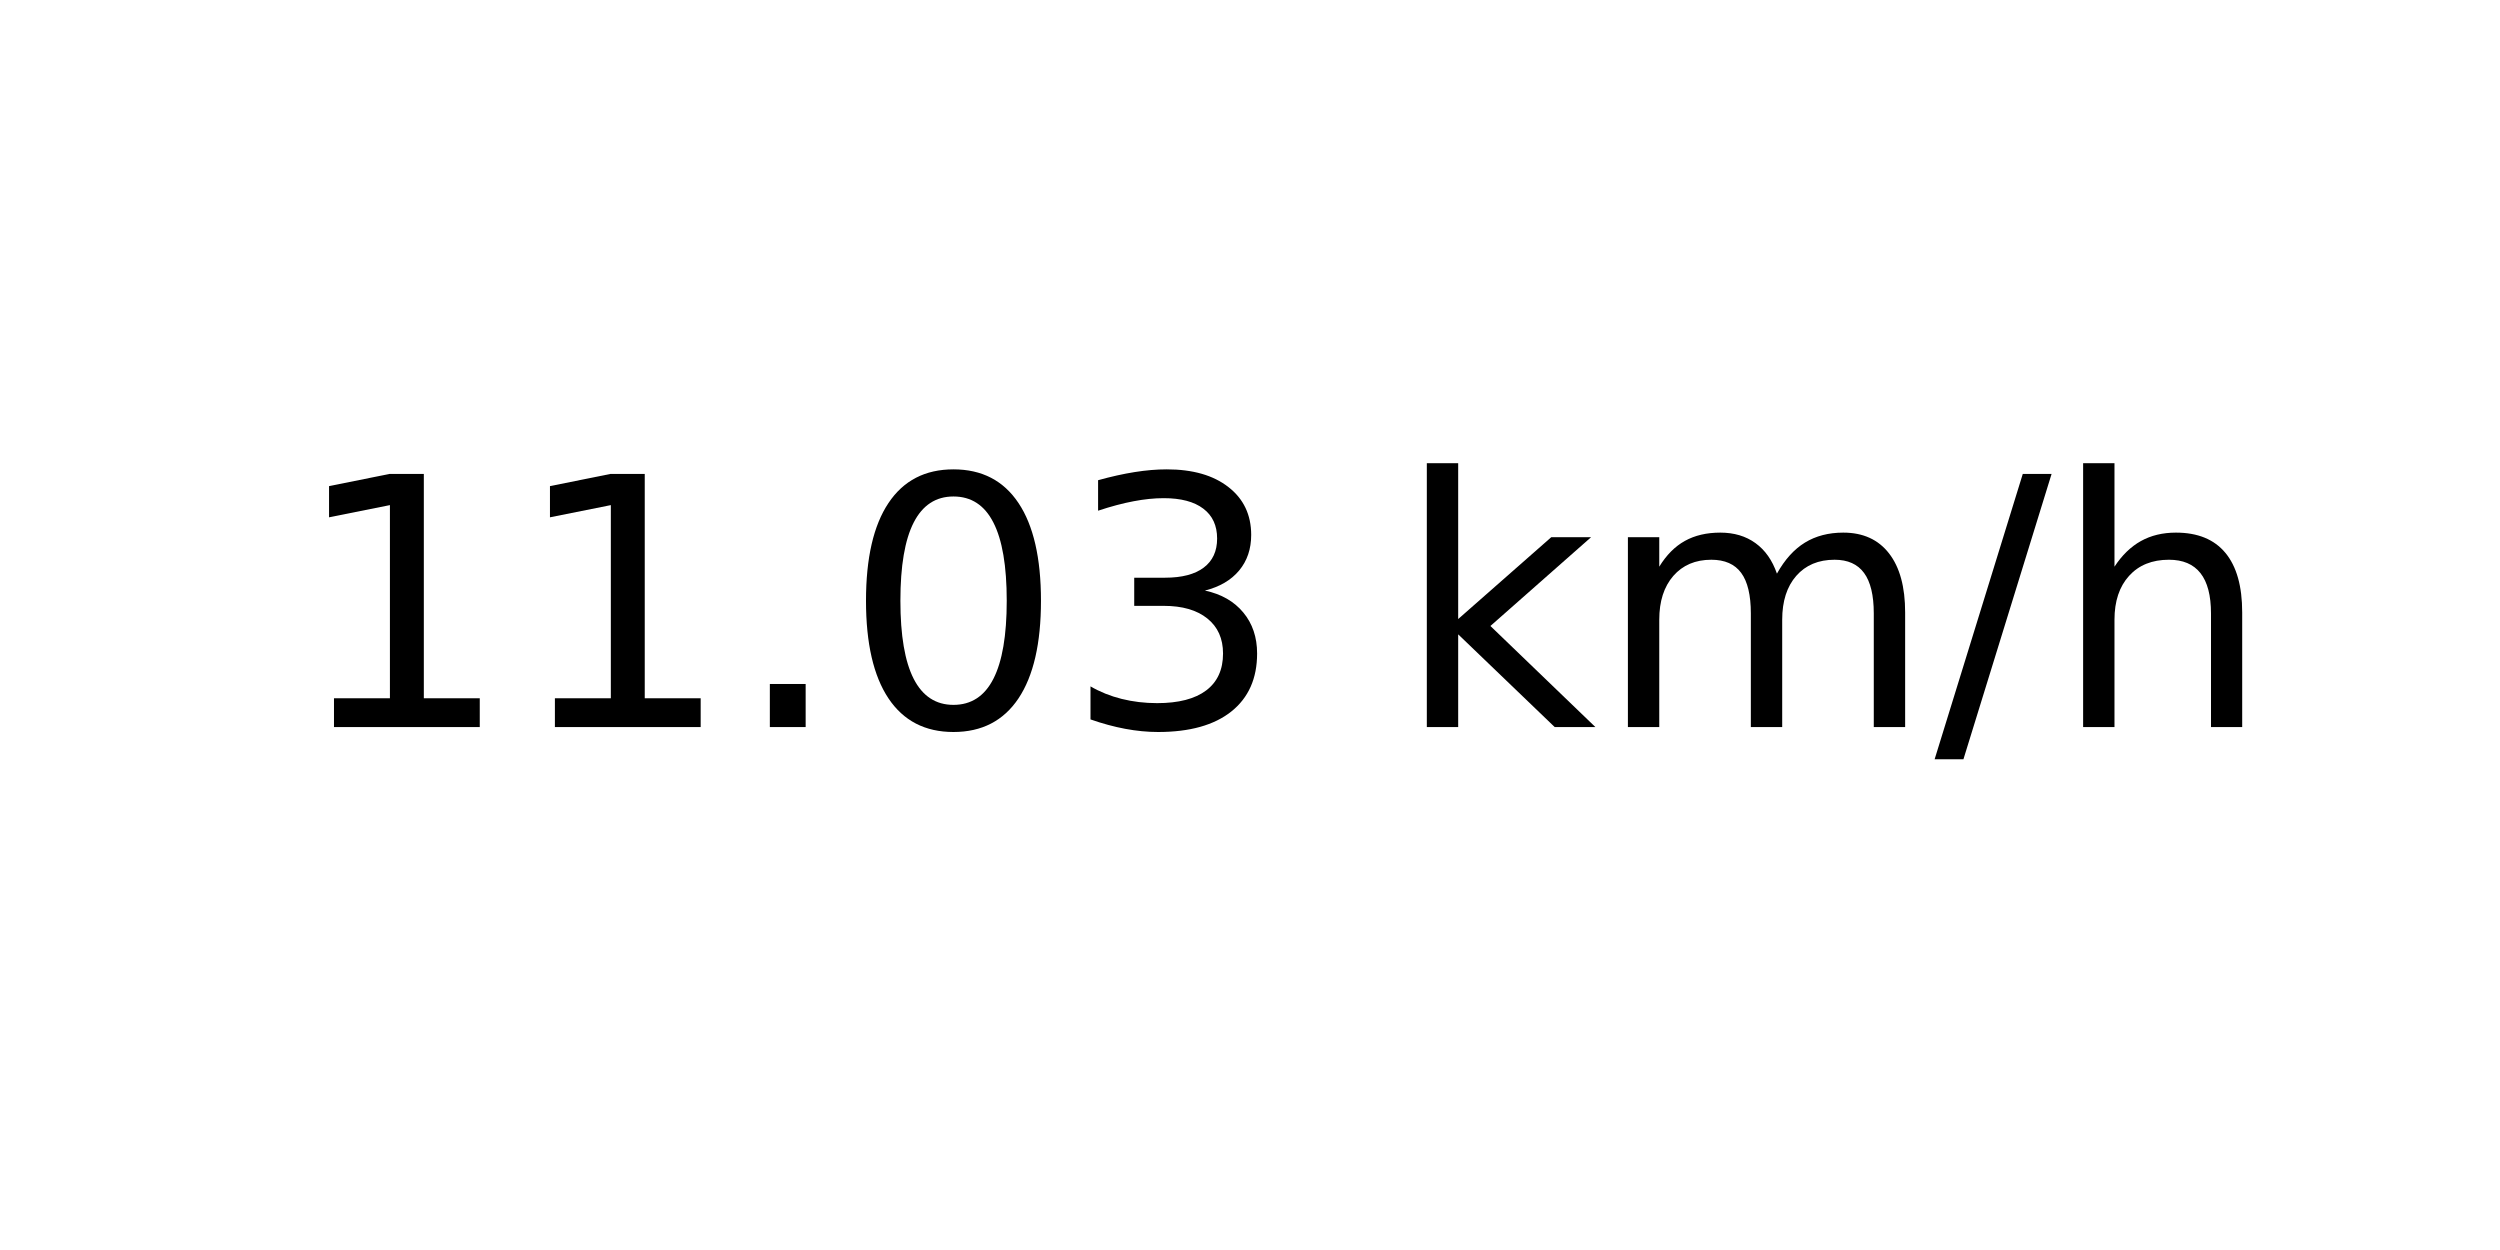
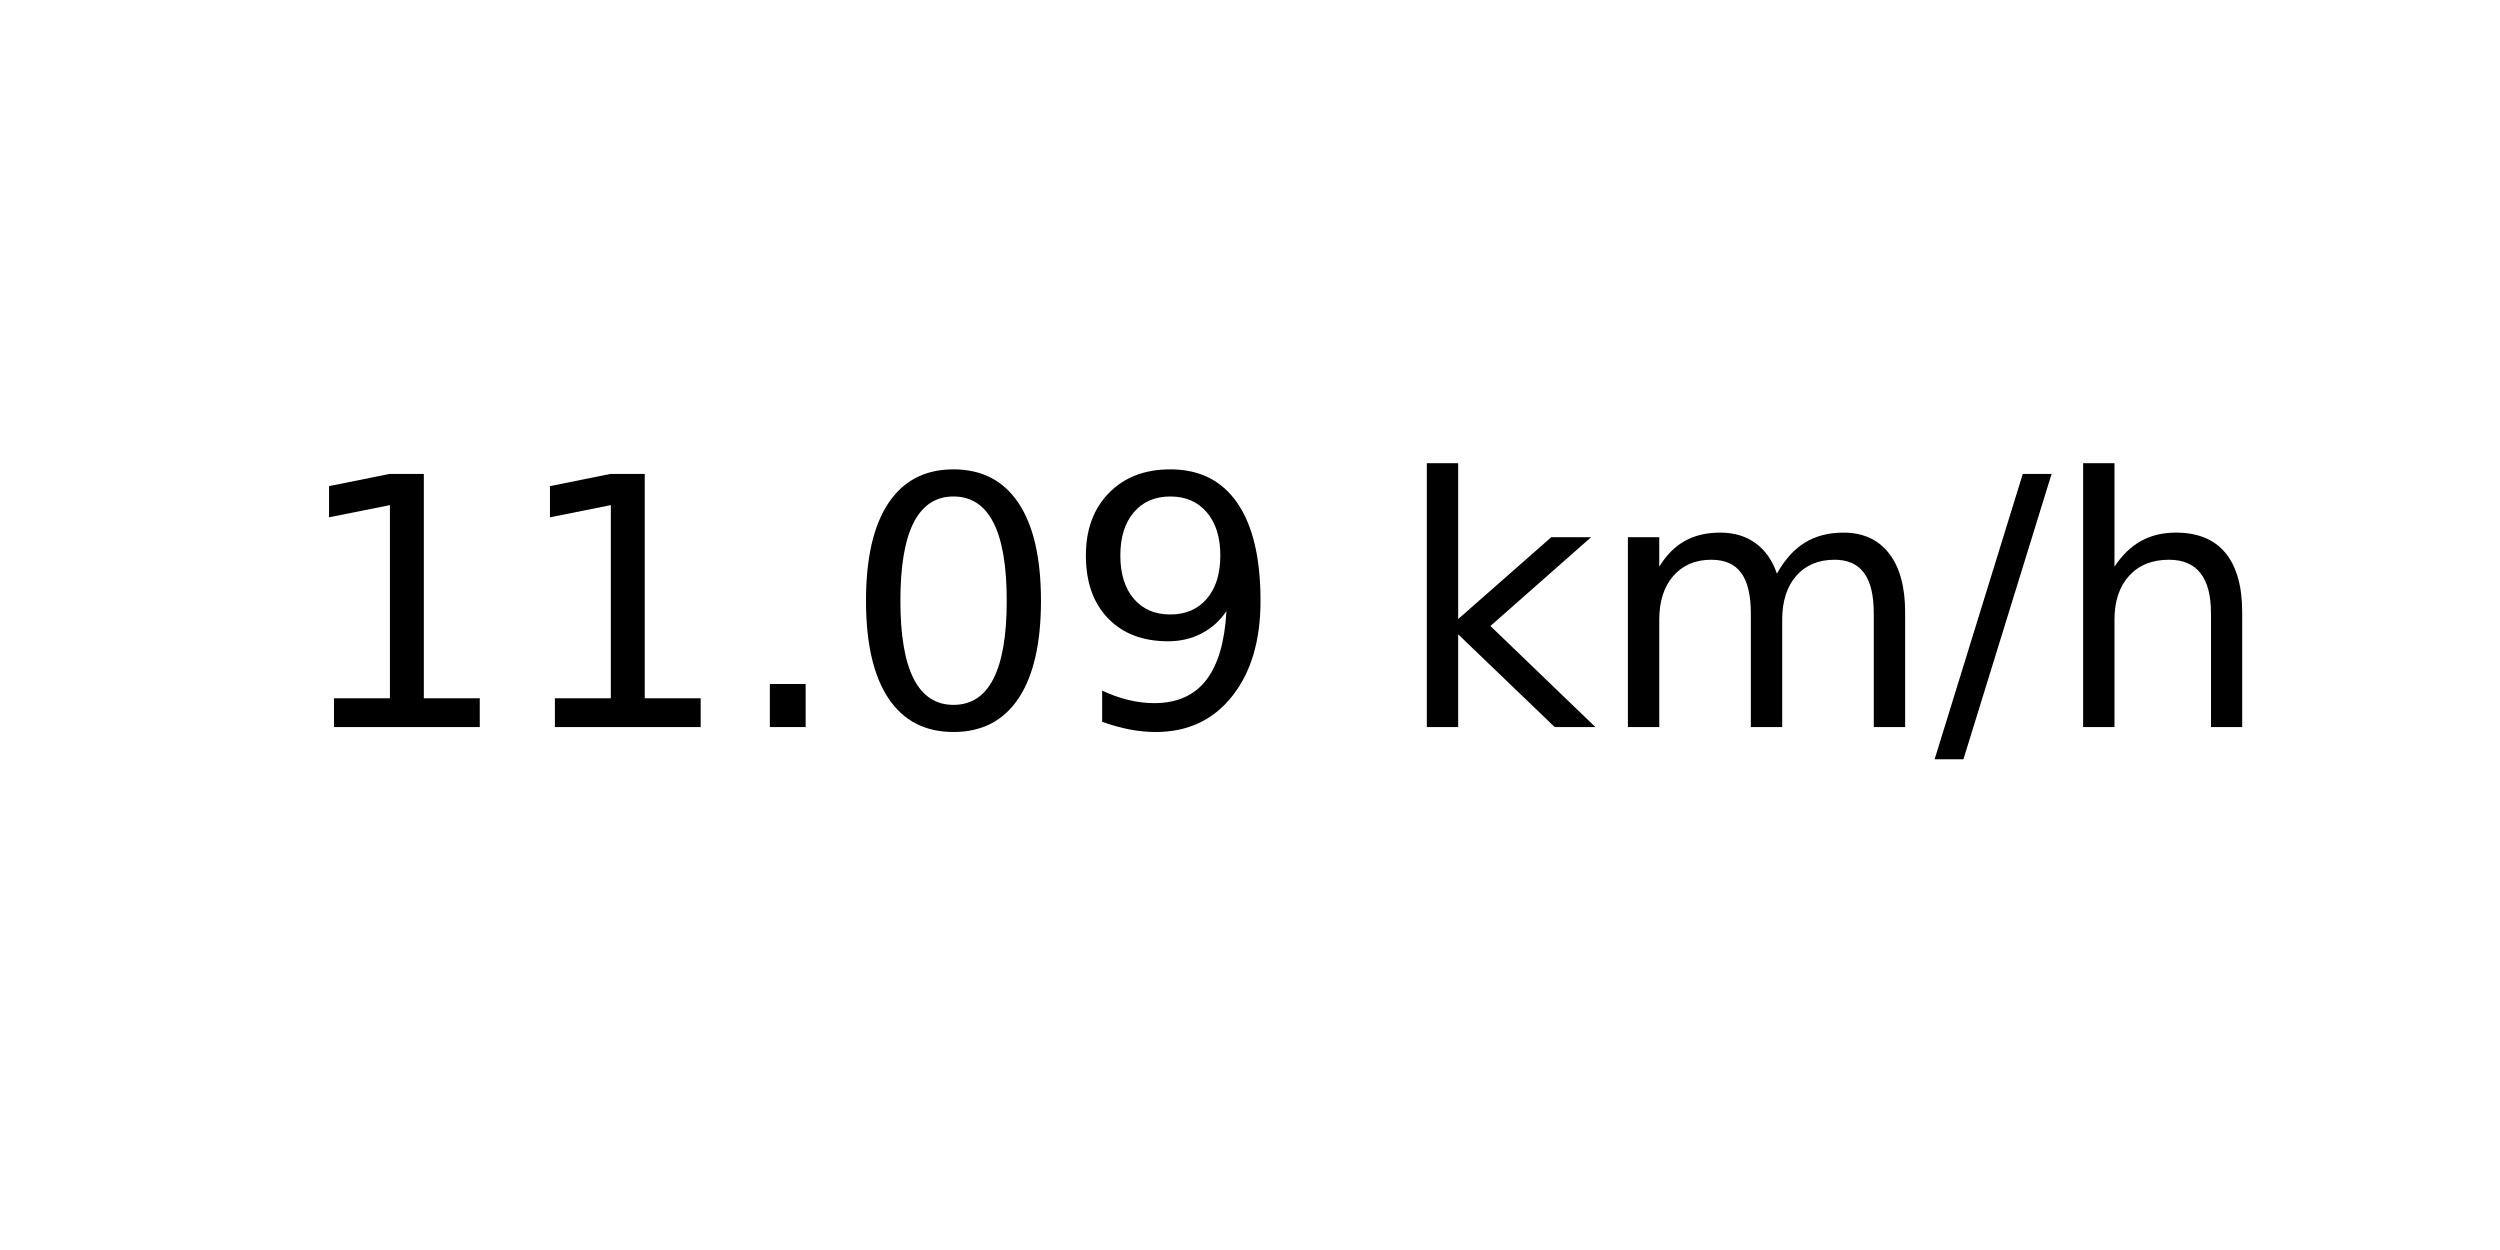
<svg xmlns="http://www.w3.org/2000/svg" xmlns:xlink="http://www.w3.org/1999/xlink" width="72pt" height="36pt" viewBox="0 0 72 36" version="1.1">
  <defs>
    <style type="text/css">*{stroke-linejoin: round; stroke-linecap: butt}</style>
  </defs>
  <g id="figure_1">
    <g id="axes_1">
      <g id="text_1">
        <g transform="translate(8.378125 20.93937) scale(0.1 -0.1)">
          <defs>
            <path id="DejaVuSans-31" d="M 794 531  L 1825 531  L 1825 4091  L 703 3866  L 703 4441  L 1819 4666  L 2450 4666  L 2450 531  L 3481 531  L 3481 0  L 794 0  L 794 531  z " transform="scale(0.015625)" />
            <path id="DejaVuSans-2e" d="M 684 794  L 1344 794  L 1344 0  L 684 0  L 684 794  z " transform="scale(0.015625)" />
            <path id="DejaVuSans-30" d="M 2034 4250  Q 1547 4250 1301 3770  Q 1056 3291 1056 2328  Q 1056 1369 1301 889  Q 1547 409 2034 409  Q 2525 409 2770 889  Q 3016 1369 3016 2328  Q 3016 3291 2770 3770  Q 2525 4250 2034 4250  z M 2034 4750  Q 2819 4750 3233 4129  Q 3647 3509 3647 2328  Q 3647 1150 3233 529  Q 2819 -91 2034 -91  Q 1250 -91 836 529  Q 422 1150 422 2328  Q 422 3509 836 4129  Q 1250 4750 2034 4750  z " transform="scale(0.015625)" />
-             <path id="DejaVuSans-33" d="M 2597 2516  Q 3050 2419 3304 2112  Q 3559 1806 3559 1356  Q 3559 666 3084 287  Q 2609 -91 1734 -91  Q 1441 -91 1130 -33  Q 819 25 488 141  L 488 750  Q 750 597 1062 519  Q 1375 441 1716 441  Q 2309 441 2620 675  Q 2931 909 2931 1356  Q 2931 1769 2642 2001  Q 2353 2234 1838 2234  L 1294 2234  L 1294 2753  L 1863 2753  Q 2328 2753 2575 2939  Q 2822 3125 2822 3475  Q 2822 3834 2567 4026  Q 2313 4219 1838 4219  Q 1578 4219 1281 4162  Q 984 4106 628 3988  L 628 4550  Q 988 4650 1302 4700  Q 1616 4750 1894 4750  Q 2613 4750 3031 4423  Q 3450 4097 3450 3541  Q 3450 3153 3228 2886  Q 3006 2619 2597 2516  z " transform="scale(0.015625)" />
+             <path id="DejaVuSans-39" d="M 703 97  L 703 672  Q 941 559 1184 500  Q 1428 441 1663 441  Q 2288 441 2617 861  Q 2947 1281 2994 2138  Q 2813 1869 2534 1725  Q 2256 1581 1919 1581  Q 1219 1581 811 2004  Q 403 2428 403 3163  Q 403 3881 828 4315  Q 1253 4750 1959 4750  Q 2769 4750 3195 4129  Q 3622 3509 3622 2328  Q 3622 1225 3098 567  Q 2575 -91 1691 -91  Q 1453 -91 1209 -44  Q 966 3 703 97  z M 1959 2075  Q 2384 2075 2632 2365  Q 2881 2656 2881 3163  Q 2881 3666 2632 3958  Q 2384 4250 1959 4250  Q 1534 4250 1286 3958  Q 1038 3666 1038 3163  Q 1038 2656 1286 2365  Q 1534 2075 1959 2075  z " transform="scale(0.015625)" />
            <path id="DejaVuSans-20" transform="scale(0.015625)" />
            <path id="DejaVuSans-6b" d="M 581 4863  L 1159 4863  L 1159 1991  L 2875 3500  L 3609 3500  L 1753 1863  L 3688 0  L 2938 0  L 1159 1709  L 1159 0  L 581 0  L 581 4863  z " transform="scale(0.015625)" />
            <path id="DejaVuSans-6d" d="M 3328 2828  Q 3544 3216 3844 3400  Q 4144 3584 4550 3584  Q 5097 3584 5394 3201  Q 5691 2819 5691 2113  L 5691 0  L 5113 0  L 5113 2094  Q 5113 2597 4934 2840  Q 4756 3084 4391 3084  Q 3944 3084 3684 2787  Q 3425 2491 3425 1978  L 3425 0  L 2847 0  L 2847 2094  Q 2847 2600 2669 2842  Q 2491 3084 2119 3084  Q 1678 3084 1418 2786  Q 1159 2488 1159 1978  L 1159 0  L 581 0  L 581 3500  L 1159 3500  L 1159 2956  Q 1356 3278 1631 3431  Q 1906 3584 2284 3584  Q 2666 3584 2933 3390  Q 3200 3197 3328 2828  z " transform="scale(0.015625)" />
            <path id="DejaVuSans-2f" d="M 1625 4666  L 2156 4666  L 531 -594  L 0 -594  L 1625 4666  z " transform="scale(0.015625)" />
            <path id="DejaVuSans-68" d="M 3513 2113  L 3513 0  L 2938 0  L 2938 2094  Q 2938 2591 2744 2837  Q 2550 3084 2163 3084  Q 1697 3084 1428 2787  Q 1159 2491 1159 1978  L 1159 0  L 581 0  L 581 4863  L 1159 4863  L 1159 2956  Q 1366 3272 1645 3428  Q 1925 3584 2291 3584  Q 2894 3584 3203 3211  Q 3513 2838 3513 2113  z " transform="scale(0.015625)" />
          </defs>
          <use xlink:href="#DejaVuSans-31" />
          <use xlink:href="#DejaVuSans-31" x="63.623" />
          <use xlink:href="#DejaVuSans-2e" x="127.246" />
          <use xlink:href="#DejaVuSans-30" x="159.033" />
-           <use xlink:href="#DejaVuSans-33" x="222.656" />
+           <use xlink:href="#DejaVuSans-39" x="222.656" />
          <use xlink:href="#DejaVuSans-20" x="286.279" />
          <use xlink:href="#DejaVuSans-6b" x="318.066" />
          <use xlink:href="#DejaVuSans-6d" x="375.977" />
          <use xlink:href="#DejaVuSans-2f" x="473.389" />
          <use xlink:href="#DejaVuSans-68" x="507.08" />
        </g>
      </g>
    </g>
  </g>
</svg>
